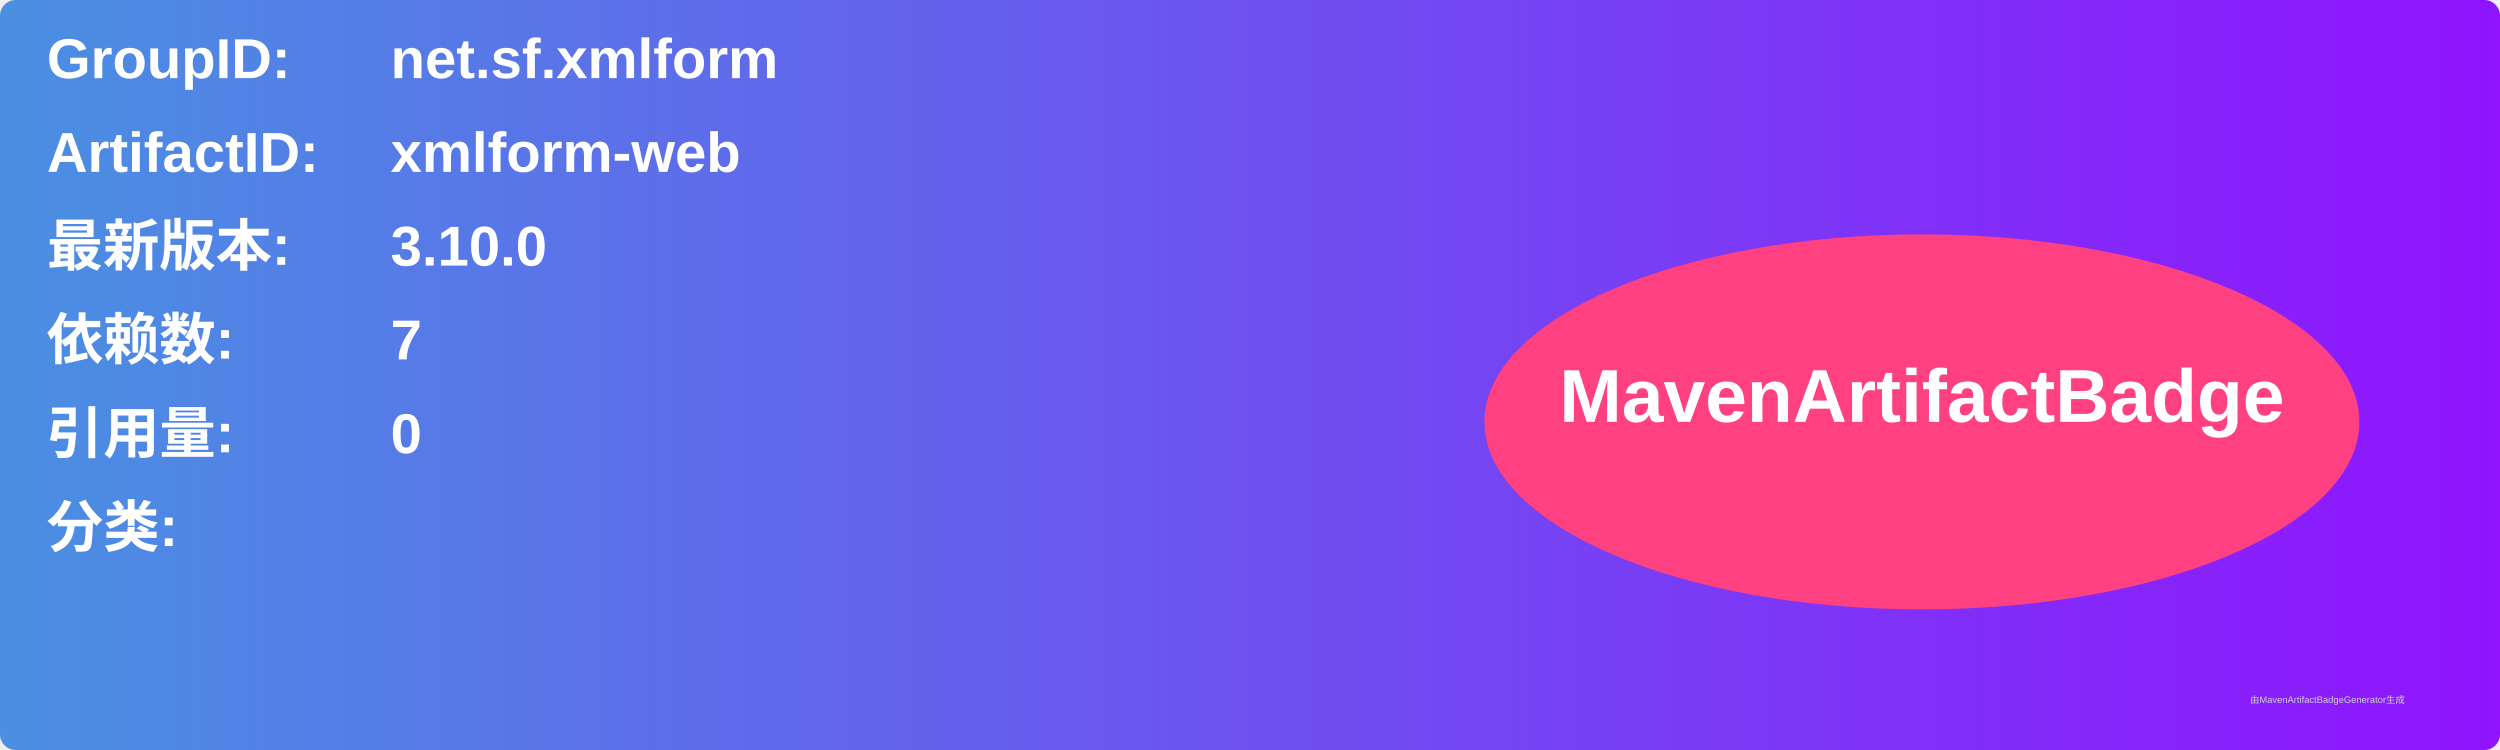
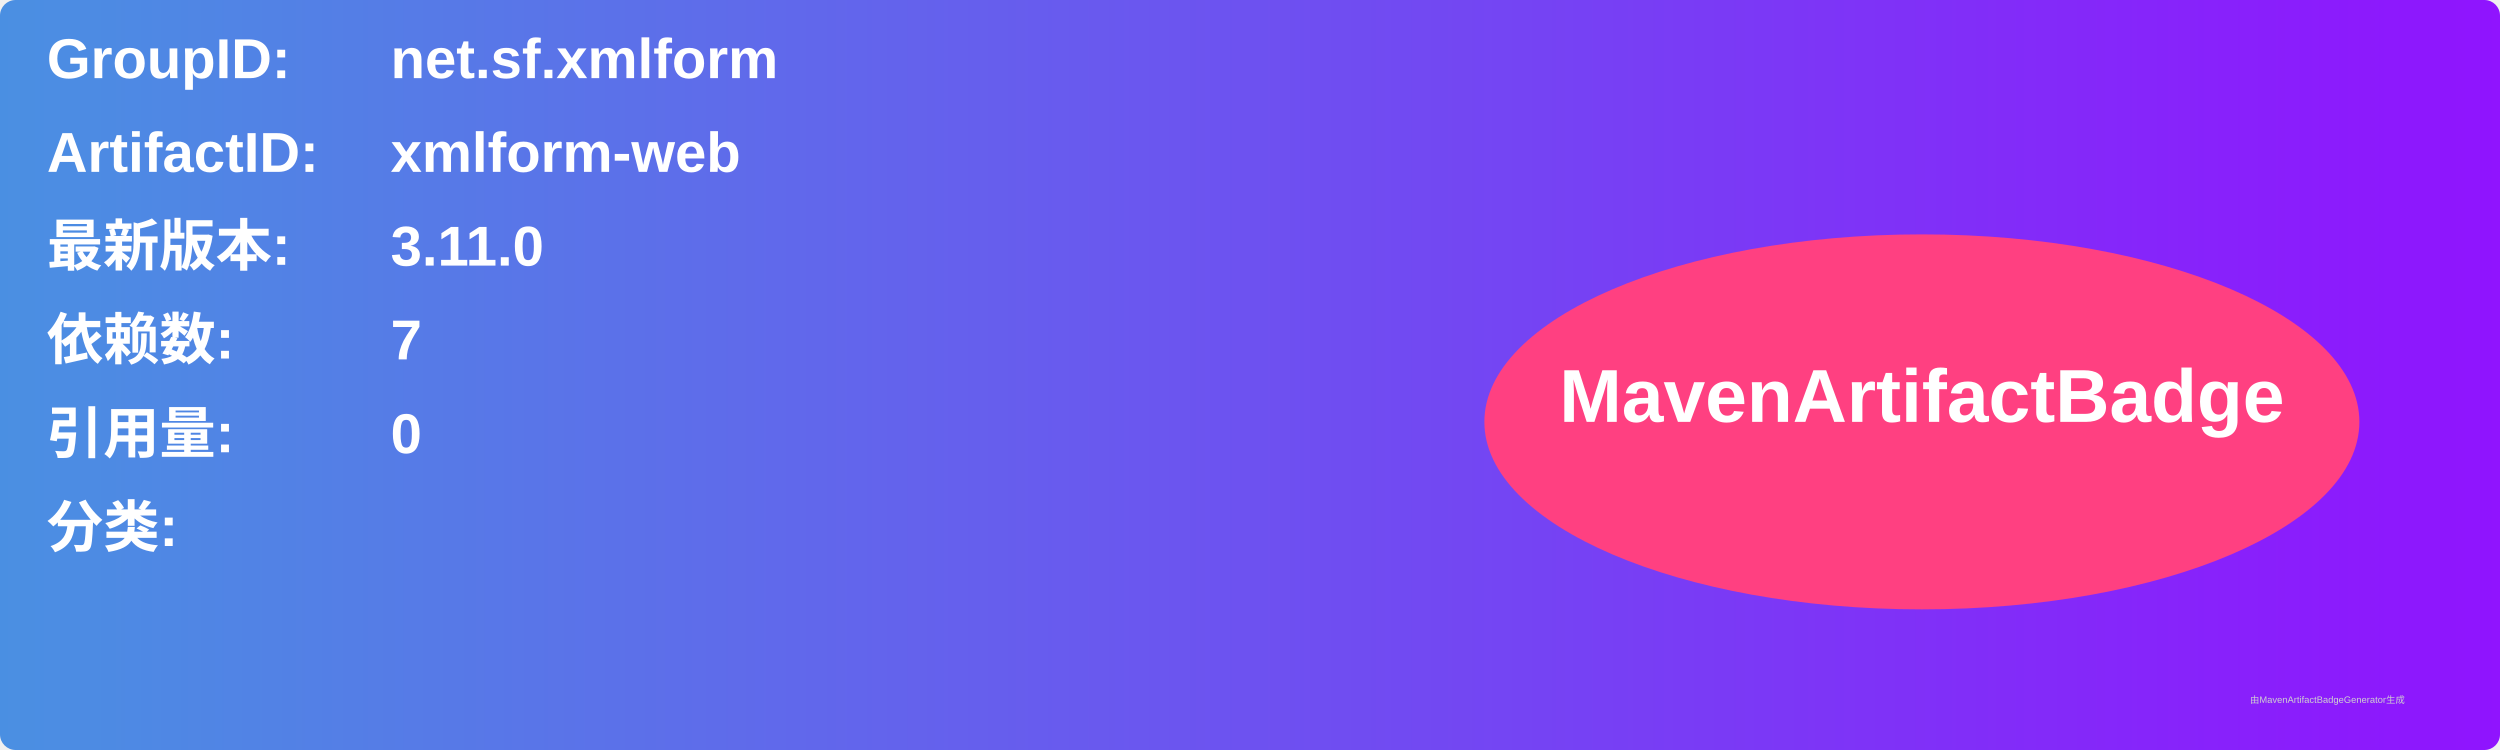
<svg xmlns="http://www.w3.org/2000/svg" width="800" height="240" viewBox="0 0 800 240">
  <linearGradient id="grad" x1="0%" y1="0%" x2="100%" y2="0%">
    <stop offset="0%" stop-color="#4a90e2" />
    <stop offset="100%" stop-color="#9013fe" />
  </linearGradient>
  <rect width="100%" height="100%" rx="5" ry="5" fill="url(#grad)" />
  <g transform="translate(15, 15)">
    <text x="0" y="10" font-family="Arial" font-size="18" fill="white" font-weight="bold" width="260">GroupID:</text>
    <text x="110" y="10" font-family="Arial" font-size="18" fill="white" font-weight="bold" width="460">net.sf.xmlform</text>
    <text x="0" y="40" font-family="Arial" font-size="18" fill="white" font-weight="bold" width="260">ArtifactID:</text>
    <text x="110" y="40" font-family="Arial" font-size="18" fill="white" font-weight="bold" width="460">xmlform-web</text>
    <text x="0" y="70" font-family="Arial" font-size="18" fill="white" font-weight="bold">最新版本:</text>
    <text x="110" y="70" font-family="Arial" font-size="18" fill="white" font-weight="bold">
-       <tspan font-weight="bold">3.10.0</tspan>
+       <tspan font-weight="bold">3.11.0</tspan>
    </text>
    <text x="0" y="100" font-family="Arial" font-size="18" fill="white" font-weight="bold">依赖数: </text>
    <text x="110" y="100" font-family="Arial" font-size="18" fill="white">
      <tspan font-weight="bold">7</tspan>
    </text>
    <text x="0" y="130" font-family="Arial" font-size="18" fill="white" font-weight="bold">引用量: </text>
    <text x="110" y="130" font-family="Arial" font-size="18" fill="white">
      <tspan font-weight="bold">0</tspan>
    </text>
    <text x="0" y="160" font-family="Arial" font-size="18" fill="white" font-weight="bold">分类:</text>
    <text x="10" y="190" font-family="Arial" font-size="10" fill="white">
      <tspan font-weight="bold" />
    </text>
    <ellipse cx="600" cy="120" rx="140" ry="60" fill="#ff4081" />
    <text x="600" y="120" text-anchor="middle" font-family="Arial" font-size="24" fill="white" font-weight="bold">MavenArtifactBadge</text>
  </g>
  <text x="720" y="225" font-family="Arial" font-size="3" fill="#d0d0d0">由MavenArtifactBadgeGenerator生成</text>
</svg>
